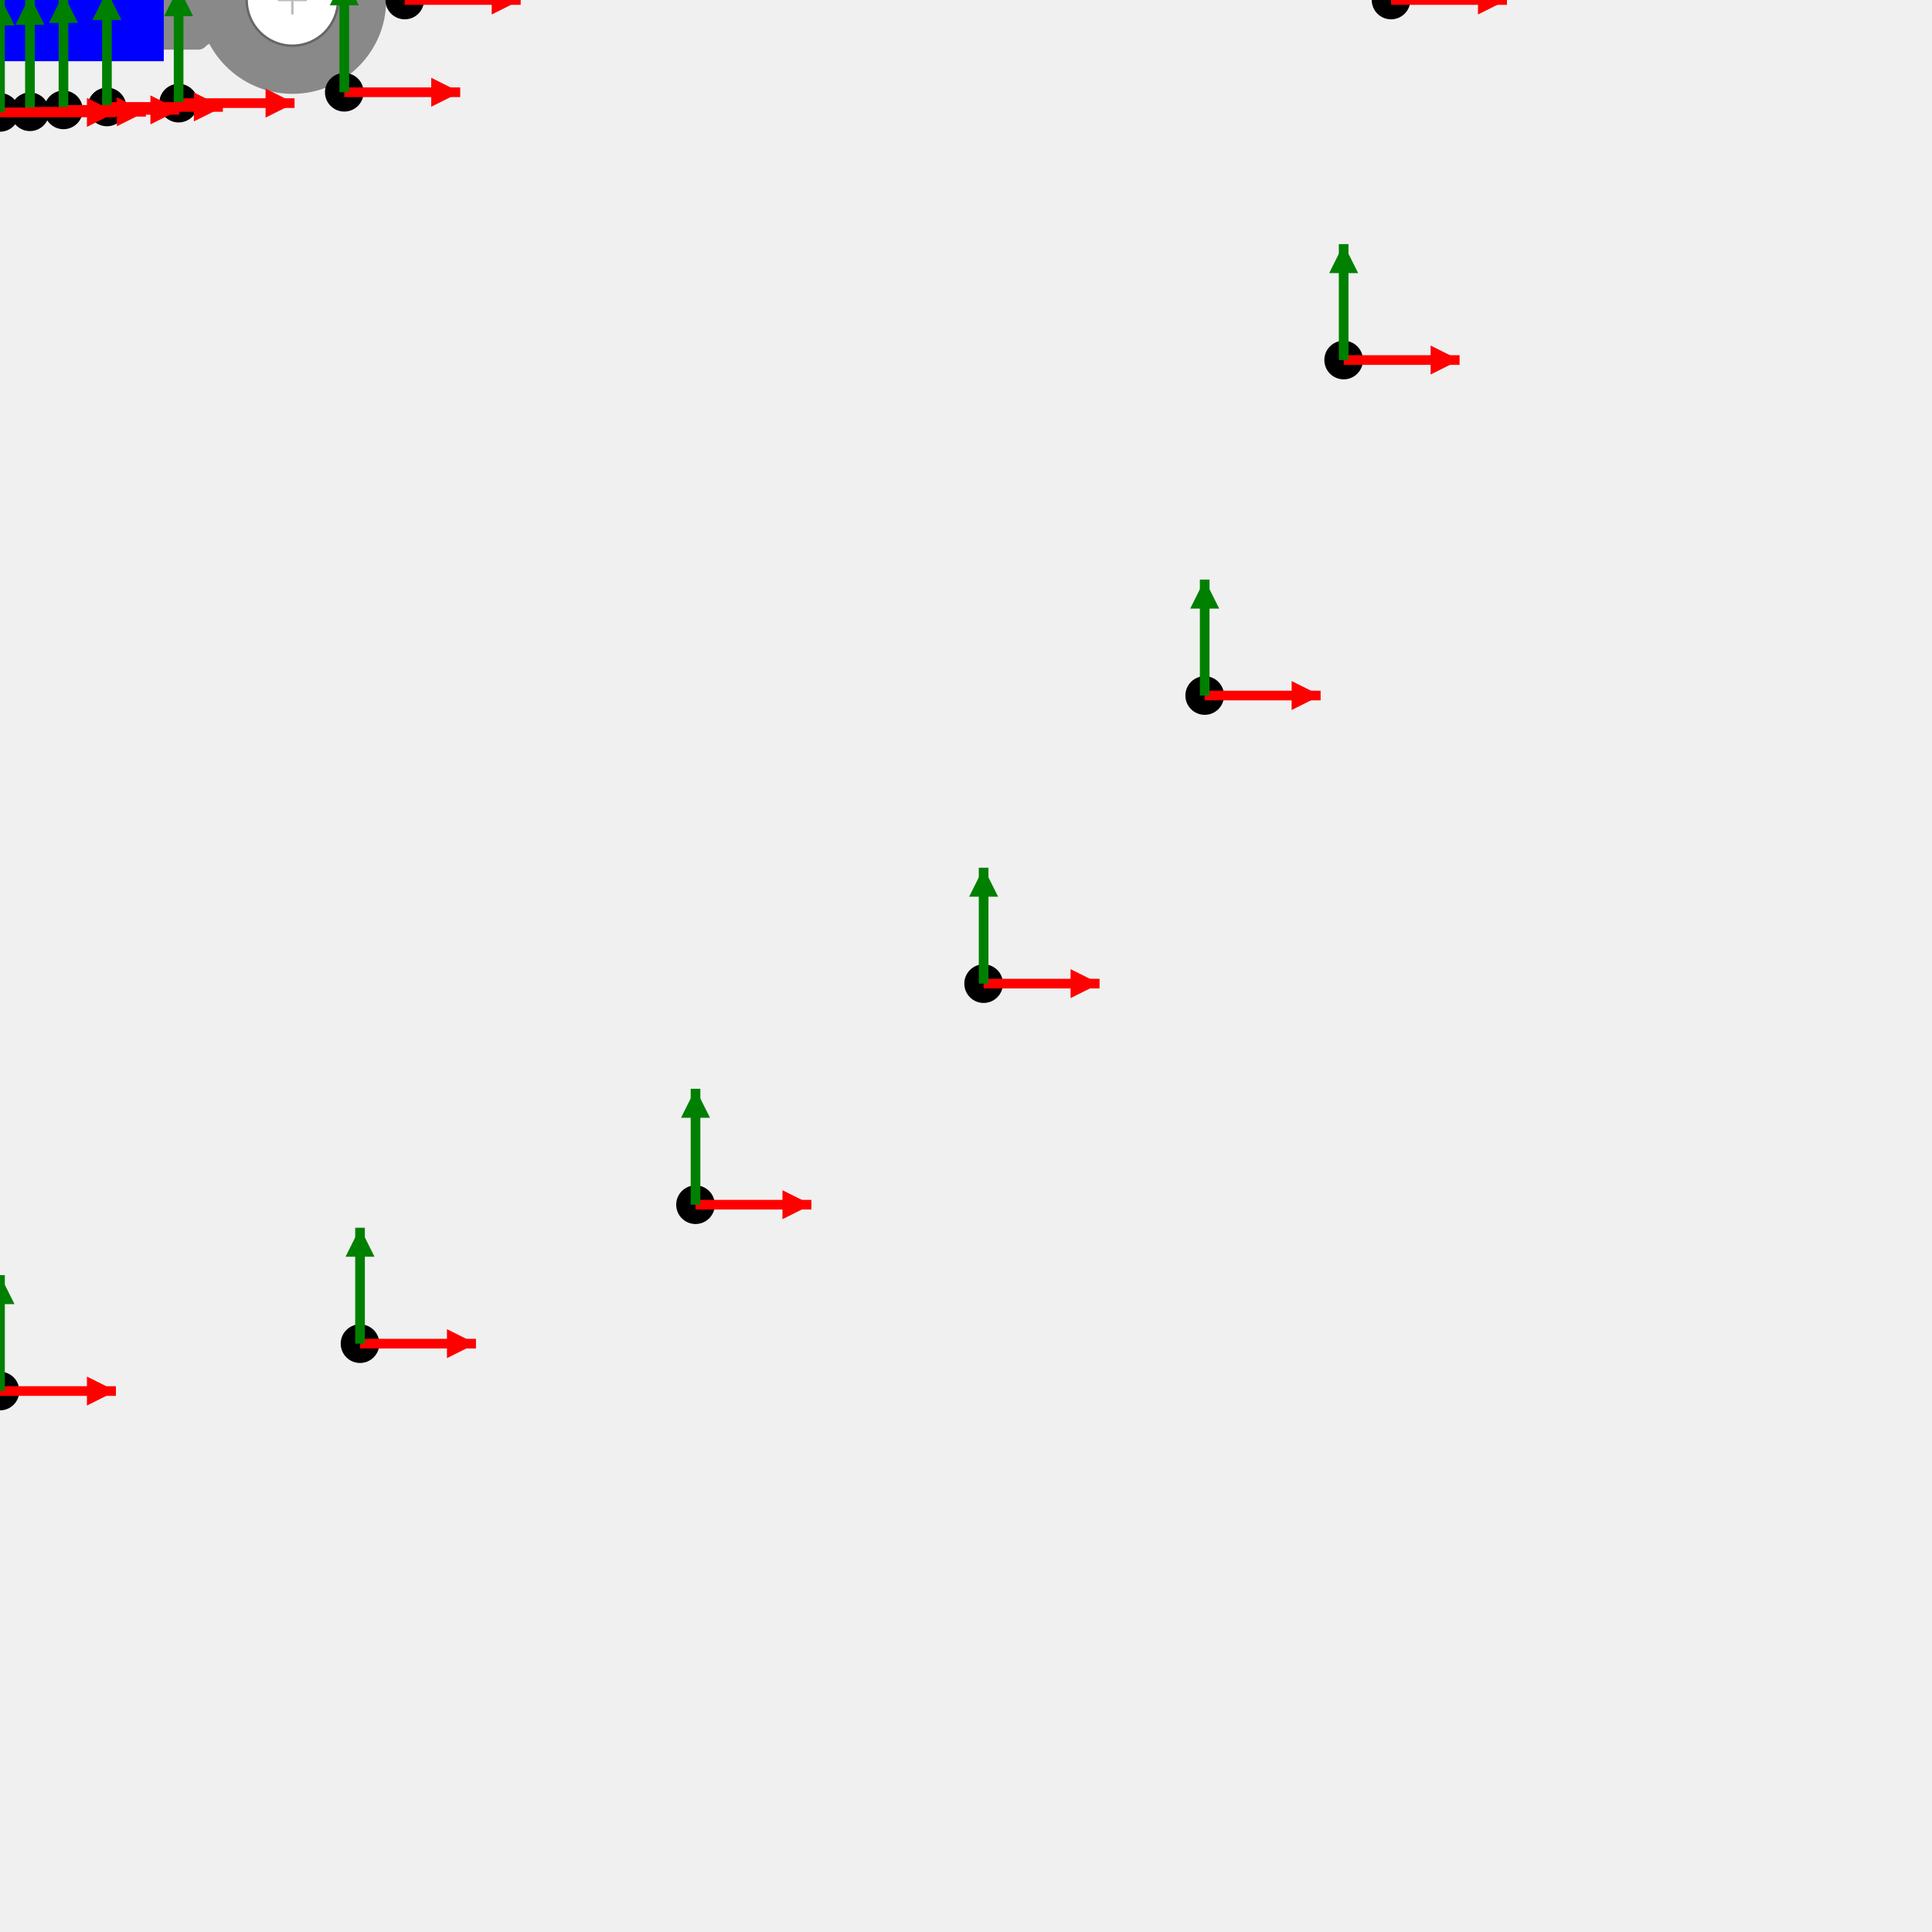
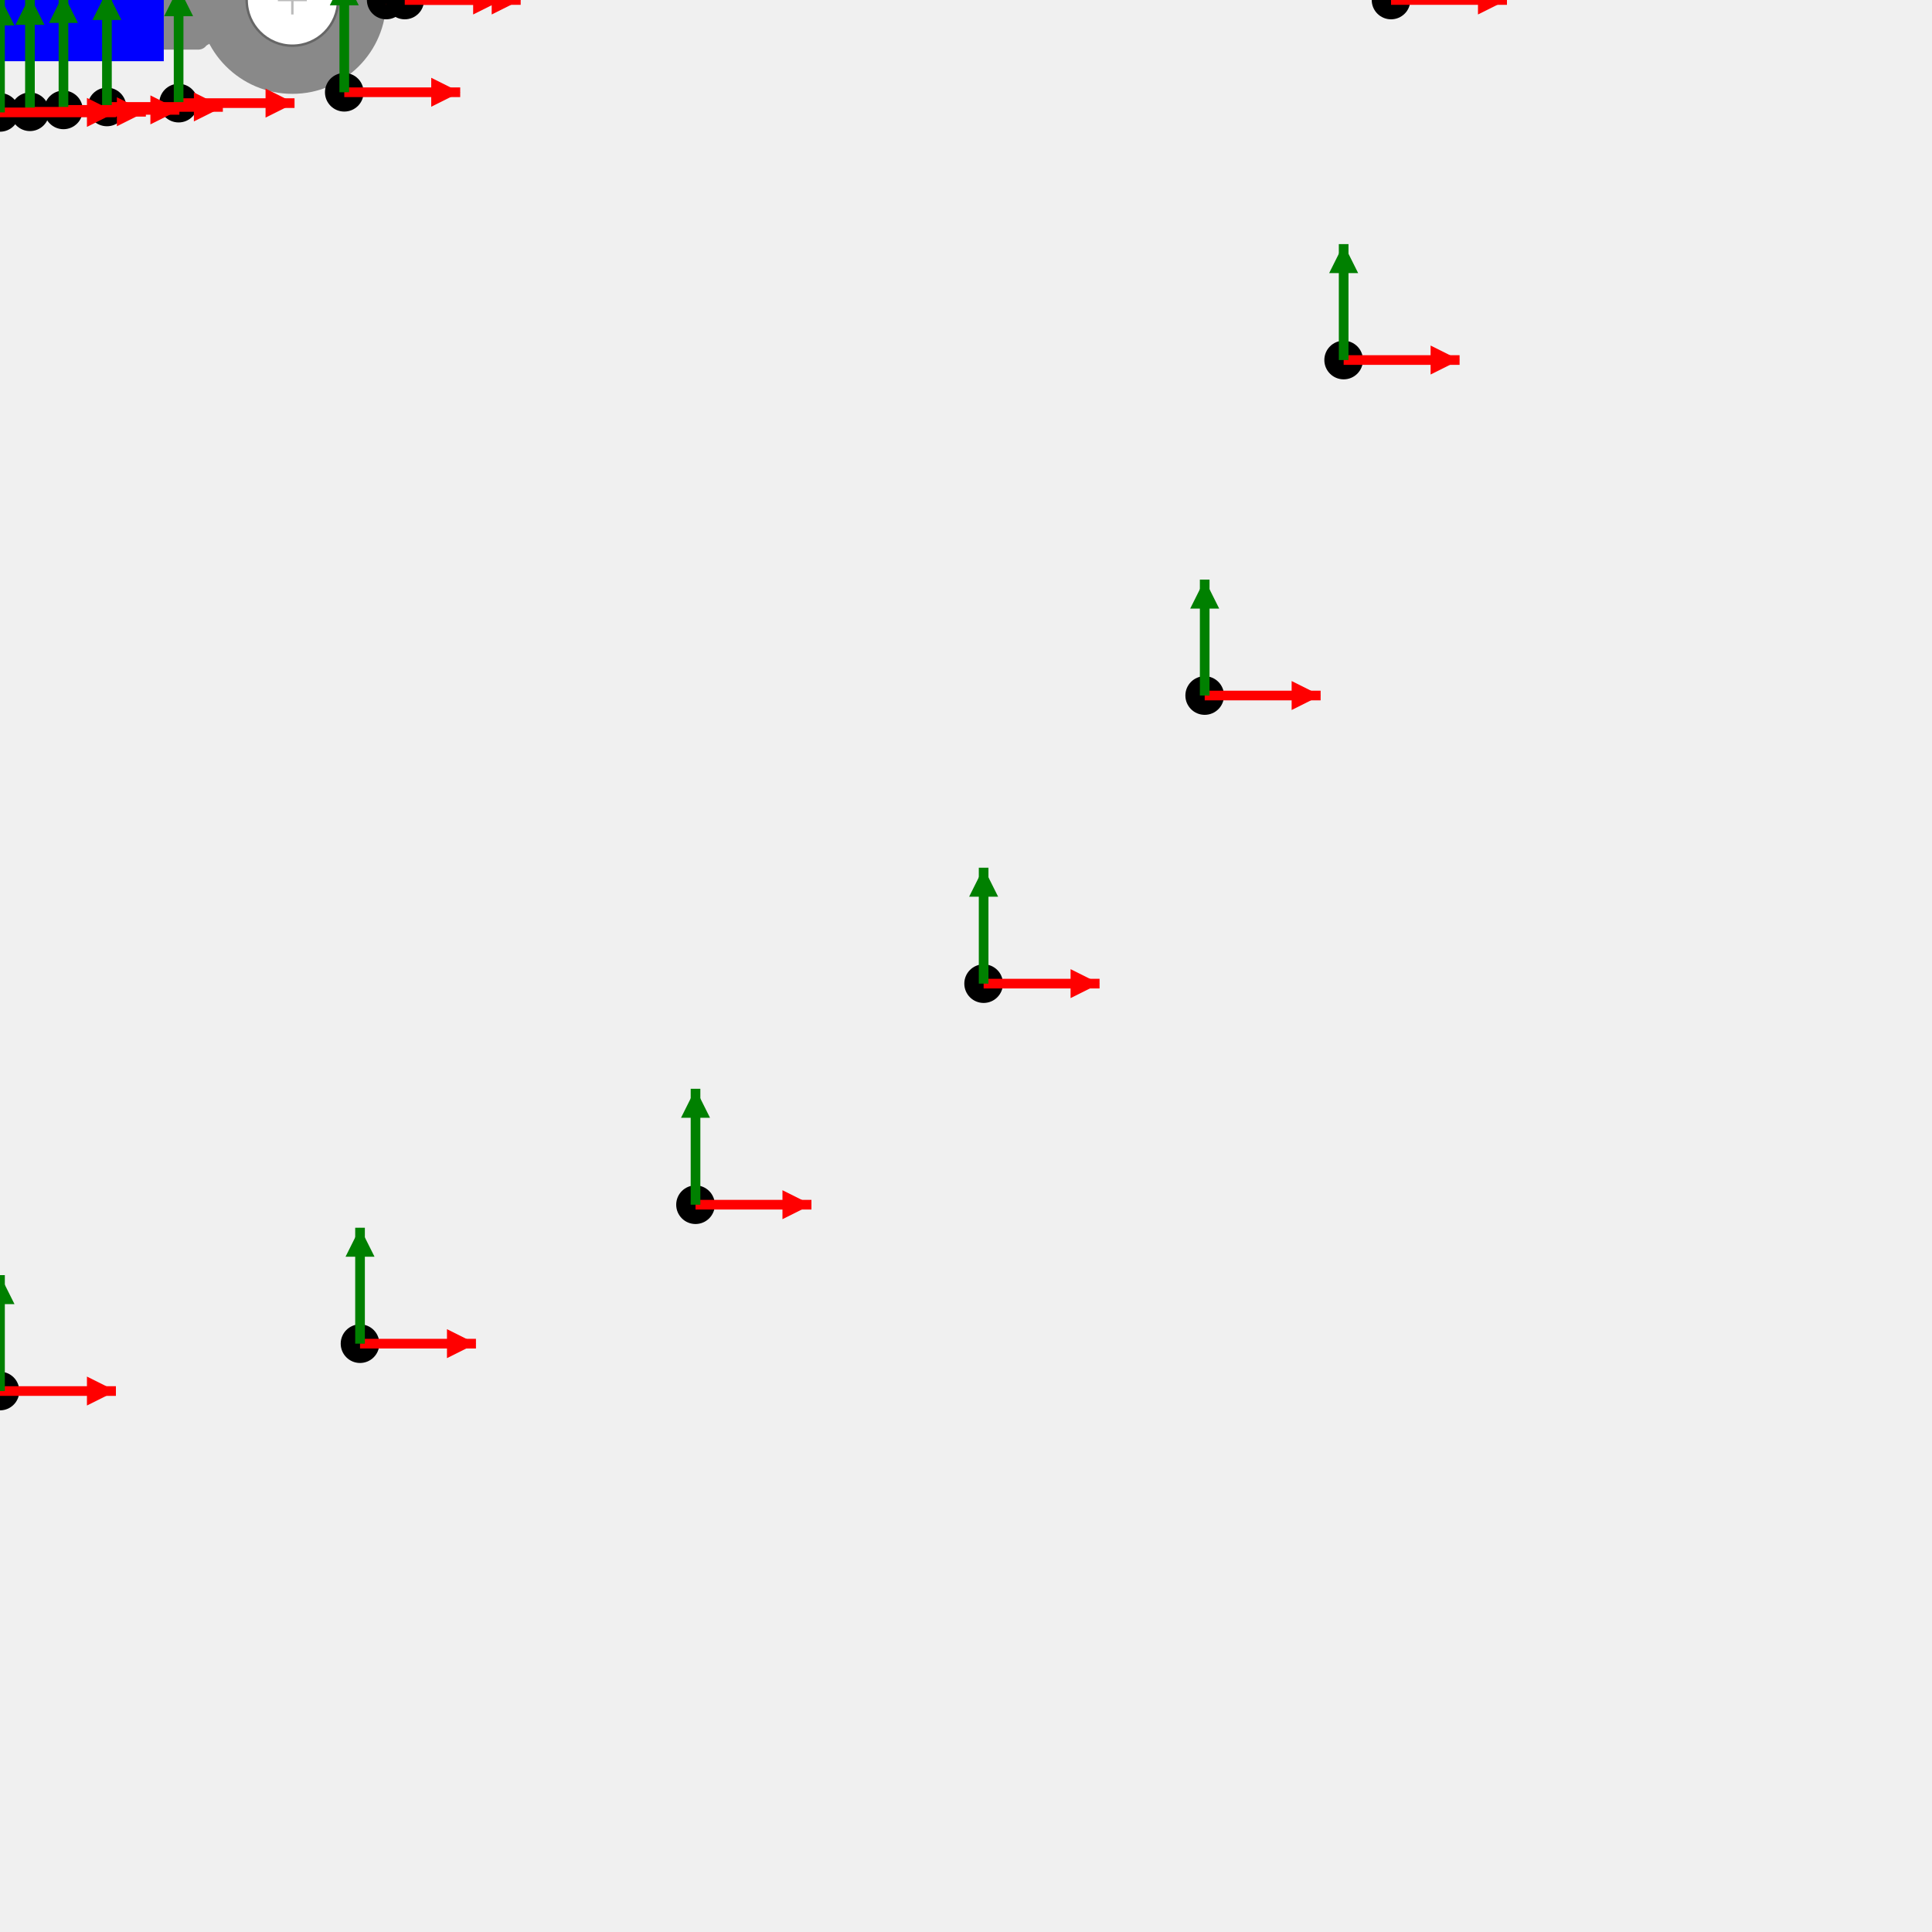
<svg xmlns="http://www.w3.org/2000/svg" version="1.1" width="400" height="400">
  <g id="RING_TERMINAL-14-10-0000FF-drawing-contents-start">
    <rect x="0.00" y="-10.28" width="43.10" height="20.55" fill="#898989" rx="2" />
    <polygon points="43.35,-9.08 41.10,-10.28 41.10,10.28 43.35,9.08" fill="#898989" />
    <circle cx="60.53" cy="0.00" r="19.43" fill="#898989" />
    <rect x="-4.00" y="-12.68" width="37.91" height="25.35" fill="#0000FF" />
    <circle cx="60.53" cy="0.00" r="9.46" fill="#ffffff" stroke="#666666" stroke-width="0.5" />
    <line x1="57.53" y1="0.00" x2="63.53" y2="0.00" stroke="#bbbbbb" stroke-width="0.5" />
    <line x1="60.53" y1="-3.00" x2="60.53" y2="3.00" stroke="#bbbbbb" stroke-width="0.5" />
  </g>
  <g id="RING_TERMINAL-14-10-0000FF-drawing-contents-end">
  </g>
  <g id="output csys locations">
+     <g id="3d-mate">
+       <circle cx="79.96" cy="-0.00" r="4" fill="black" />
+       <line x1="79.96" y1="-0.00" x2="103.96" y2="-0.00" stroke="red" stroke-width="2" />
+       <polygon points="103.96,-0.00 97.96,-3.00 97.96,3.00" fill="red" />
+       <line x1="79.96" y1="-0.00" x2="79.96" y2="-24.00" stroke="green" stroke-width="2" />
+       <polygon points="79.96,-24.00 76.96,-18.00 82.96,-18.00" fill="green" />
+     </g>
    <g id="flagnote-1">
      <circle cx="288.00" cy="-0.00" r="4" fill="black" />
      <line x1="288.00" y1="-0.00" x2="312.00" y2="-0.00" stroke="red" stroke-width="2" />
      <polygon points="312.00,-0.00 306.00,-3.00 306.00,3.00" fill="red" />
      <line x1="288.00" y1="-0.00" x2="288.00" y2="-24.00" stroke="green" stroke-width="2" />
      <polygon points="288.00,-24.00 285.00,-18.00 291.00,-18.00" fill="green" />
    </g>
    <g id="flagnote-1-leader_dest">
      <circle cx="83.80" cy="-0.00" r="4" fill="black" />
      <line x1="83.80" y1="-0.00" x2="107.80" y2="-0.00" stroke="red" stroke-width="2" />
      <polygon points="107.80,-0.00 101.80,-3.00 101.80,3.00" fill="red" />
      <line x1="83.80" y1="-0.00" x2="83.80" y2="-24.00" stroke="green" stroke-width="2" />
      <polygon points="83.80,-24.00 80.80,-18.00 86.80,-18.00" fill="green" />
    </g>
    <g id="flagnote-2">
      <circle cx="278.19" cy="-74.54" r="4" fill="black" />
      <line x1="278.19" y1="-74.54" x2="302.19" y2="-74.54" stroke="red" stroke-width="2" />
      <polygon points="302.19,-74.54 296.19,-77.54 296.19,-71.54" fill="red" />
      <line x1="278.19" y1="-74.54" x2="278.19" y2="-98.54" stroke="green" stroke-width="2" />
      <polygon points="278.19,-98.54 275.19,-92.54 281.19,-92.54" fill="green" />
    </g>
    <g id="flagnote-2-leader_dest">
      <circle cx="71.28" cy="-19.10" r="4" fill="black" />
      <line x1="71.28" y1="-19.10" x2="95.28" y2="-19.10" stroke="red" stroke-width="2" />
      <polygon points="95.28,-19.10 89.28,-22.10 89.28,-16.10" fill="red" />
      <line x1="71.28" y1="-19.10" x2="71.28" y2="-43.10" stroke="green" stroke-width="2" />
      <polygon points="71.28,-43.10 68.28,-37.10 74.28,-37.10" fill="green" />
    </g>
    <g id="flagnote-3">
      <circle cx="278.19" cy="74.54" r="4" fill="black" />
      <line x1="278.19" y1="74.54" x2="302.19" y2="74.54" stroke="red" stroke-width="2" />
      <polygon points="302.19,74.54 296.19,71.54 296.19,77.54" fill="red" />
      <line x1="278.19" y1="74.54" x2="278.19" y2="50.54" stroke="green" stroke-width="2" />
      <polygon points="278.19,50.54 275.19,56.54 281.19,56.54" fill="green" />
    </g>
    <g id="flagnote-3-leader_dest">
      <circle cx="71.28" cy="19.10" r="4" fill="black" />
      <line x1="71.28" y1="19.10" x2="95.28" y2="19.10" stroke="red" stroke-width="2" />
      <polygon points="95.28,19.10 89.28,16.10 89.28,22.10" fill="red" />
      <line x1="71.28" y1="19.10" x2="71.28" y2="-4.90" stroke="green" stroke-width="2" />
      <polygon points="71.28,-4.90 68.28,1.10 74.28,1.10" fill="green" />
    </g>
    <g id="flagnote-4">
      <circle cx="249.42" cy="-144.00" r="4" fill="black" />
      <line x1="249.42" y1="-144.00" x2="273.42" y2="-144.00" stroke="red" stroke-width="2" />
      <polygon points="273.42,-144.00 267.42,-147.00 267.42,-141.00" fill="red" />
      <line x1="249.42" y1="-144.00" x2="249.42" y2="-168.00" stroke="green" stroke-width="2" />
      <polygon points="249.42,-168.00 246.42,-162.00 252.42,-162.00" fill="green" />
    </g>
    <g id="flagnote-4-leader_dest">
      <circle cx="36.98" cy="-21.35" r="4" fill="black" />
      <line x1="36.98" y1="-21.35" x2="60.98" y2="-21.35" stroke="red" stroke-width="2" />
      <polygon points="60.98,-21.35 54.98,-24.35 54.98,-18.35" fill="red" />
      <line x1="36.98" y1="-21.35" x2="36.98" y2="-45.35" stroke="green" stroke-width="2" />
      <polygon points="36.98,-45.35 33.98,-39.35 39.98,-39.35" fill="green" />
    </g>
    <g id="flagnote-5">
      <circle cx="249.42" cy="144.00" r="4" fill="black" />
      <line x1="249.42" y1="144.00" x2="273.42" y2="144.00" stroke="red" stroke-width="2" />
      <polygon points="273.42,144.00 267.42,141.00 267.42,147.00" fill="red" />
      <line x1="249.42" y1="144.00" x2="249.42" y2="120.00" stroke="green" stroke-width="2" />
      <polygon points="249.42,120.00 246.42,126.00 252.42,126.00" fill="green" />
    </g>
    <g id="flagnote-5-leader_dest">
      <circle cx="36.98" cy="21.35" r="4" fill="black" />
      <line x1="36.98" y1="21.35" x2="60.98" y2="21.35" stroke="red" stroke-width="2" />
      <polygon points="60.98,21.35 54.98,18.35 54.98,24.35" fill="red" />
      <line x1="36.98" y1="21.35" x2="36.98" y2="-2.65" stroke="green" stroke-width="2" />
      <polygon points="36.98,-2.65 33.98,3.35 39.98,3.35" fill="green" />
    </g>
    <g id="flagnote-6">
      <circle cx="203.65" cy="-203.65" r="4" fill="black" />
      <line x1="203.65" y1="-203.65" x2="227.65" y2="-203.65" stroke="red" stroke-width="2" />
      <polygon points="227.65,-203.65 221.65,-206.65 221.65,-200.65" fill="red" />
      <line x1="203.65" y1="-203.65" x2="203.65" y2="-227.65" stroke="green" stroke-width="2" />
      <polygon points="203.65,-227.65 200.65,-221.65 206.65,-221.65" fill="green" />
    </g>
    <g id="flagnote-6-leader_dest">
      <circle cx="22.14" cy="-22.14" r="4" fill="black" />
      <line x1="22.14" y1="-22.14" x2="46.14" y2="-22.14" stroke="red" stroke-width="2" />
      <polygon points="46.14,-22.14 40.14,-25.14 40.14,-19.14" fill="red" />
      <line x1="22.14" y1="-22.14" x2="22.14" y2="-46.14" stroke="green" stroke-width="2" />
      <polygon points="22.14,-46.14 19.14,-40.14 25.14,-40.14" fill="green" />
    </g>
    <g id="flagnote-7">
      <circle cx="203.65" cy="203.65" r="4" fill="black" />
      <line x1="203.65" y1="203.65" x2="227.65" y2="203.65" stroke="red" stroke-width="2" />
      <polygon points="227.65,203.65 221.65,200.65 221.65,206.65" fill="red" />
      <line x1="203.65" y1="203.65" x2="203.65" y2="179.65" stroke="green" stroke-width="2" />
      <polygon points="203.65,179.65 200.65,185.65 206.65,185.65" fill="green" />
    </g>
    <g id="flagnote-7-leader_dest">
      <circle cx="22.14" cy="22.14" r="4" fill="black" />
      <line x1="22.14" y1="22.14" x2="46.14" y2="22.14" stroke="red" stroke-width="2" />
      <polygon points="46.14,22.14 40.14,19.14 40.14,25.14" fill="red" />
      <line x1="22.14" y1="22.14" x2="22.14" y2="-1.86" stroke="green" stroke-width="2" />
      <polygon points="22.14,-1.86 19.14,4.14 25.14,4.14" fill="green" />
    </g>
    <g id="flagnote-8">
      <circle cx="144.00" cy="-249.42" r="4" fill="black" />
      <line x1="144.00" y1="-249.42" x2="168.00" y2="-249.42" stroke="red" stroke-width="2" />
      <polygon points="168.00,-249.42 162.00,-252.42 162.00,-246.42" fill="red" />
      <line x1="144.00" y1="-249.42" x2="144.00" y2="-273.42" stroke="green" stroke-width="2" />
      <polygon points="144.00,-273.42 141.00,-267.42 147.00,-267.42" fill="green" />
    </g>
    <g id="flagnote-8-leader_dest">
      <circle cx="13.14" cy="-22.75" r="4" fill="black" />
      <line x1="13.14" y1="-22.75" x2="37.14" y2="-22.75" stroke="red" stroke-width="2" />
      <polygon points="37.14,-22.75 31.14,-25.75 31.14,-19.75" fill="red" />
      <line x1="13.14" y1="-22.75" x2="13.14" y2="-46.75" stroke="green" stroke-width="2" />
      <polygon points="13.14,-46.75 10.14,-40.75 16.14,-40.75" fill="green" />
    </g>
    <g id="flagnote-9">
      <circle cx="144.00" cy="249.42" r="4" fill="black" />
      <line x1="144.00" y1="249.42" x2="168.00" y2="249.42" stroke="red" stroke-width="2" />
      <polygon points="168.00,249.42 162.00,246.42 162.00,252.42" fill="red" />
      <line x1="144.00" y1="249.42" x2="144.00" y2="225.42" stroke="green" stroke-width="2" />
      <polygon points="144.00,225.42 141.00,231.42 147.00,231.42" fill="green" />
    </g>
    <g id="flagnote-9-leader_dest">
      <circle cx="13.14" cy="22.75" r="4" fill="black" />
      <line x1="13.14" y1="22.75" x2="37.14" y2="22.75" stroke="red" stroke-width="2" />
      <polygon points="37.14,22.75 31.14,19.75 31.14,25.75" fill="red" />
      <line x1="13.14" y1="22.75" x2="13.14" y2="-1.25" stroke="green" stroke-width="2" />
      <polygon points="13.14,-1.25 10.14,4.75 16.14,4.75" fill="green" />
    </g>
    <g id="flagnote-10">
      <circle cx="74.54" cy="-278.19" r="4" fill="black" />
      <line x1="74.54" y1="-278.19" x2="98.54" y2="-278.19" stroke="red" stroke-width="2" />
      <polygon points="98.54,-278.19 92.54,-281.19 92.54,-275.19" fill="red" />
      <line x1="74.54" y1="-278.19" x2="74.54" y2="-302.19" stroke="green" stroke-width="2" />
      <polygon points="74.54,-302.19 71.54,-296.19 77.54,-296.19" fill="green" />
    </g>
    <g id="flagnote-10-leader_dest">
      <circle cx="6.20" cy="-23.14" r="4" fill="black" />
      <line x1="6.20" y1="-23.14" x2="30.20" y2="-23.14" stroke="red" stroke-width="2" />
      <polygon points="30.20,-23.14 24.20,-26.14 24.20,-20.14" fill="red" />
      <line x1="6.20" y1="-23.14" x2="6.20" y2="-47.14" stroke="green" stroke-width="2" />
      <polygon points="6.20,-47.14 3.20,-41.14 9.20,-41.14" fill="green" />
    </g>
    <g id="flagnote-11">
      <circle cx="74.54" cy="278.19" r="4" fill="black" />
      <line x1="74.54" y1="278.19" x2="98.54" y2="278.19" stroke="red" stroke-width="2" />
      <polygon points="98.54,278.19 92.54,275.19 92.54,281.19" fill="red" />
      <line x1="74.54" y1="278.19" x2="74.54" y2="254.19" stroke="green" stroke-width="2" />
      <polygon points="74.54,254.19 71.54,260.19 77.54,260.19" fill="green" />
    </g>
    <g id="flagnote-11-leader_dest">
      <circle cx="6.20" cy="23.14" r="4" fill="black" />
      <line x1="6.20" y1="23.14" x2="30.20" y2="23.14" stroke="red" stroke-width="2" />
      <polygon points="30.20,23.14 24.20,20.14 24.20,26.14" fill="red" />
      <line x1="6.20" y1="23.14" x2="6.20" y2="-0.86" stroke="green" stroke-width="2" />
      <polygon points="6.20,-0.86 3.20,5.14 9.20,5.14" fill="green" />
    </g>
    <g id="flagnote-12">
      <circle cx="0.00" cy="-288.00" r="4" fill="black" />
      <line x1="0.00" y1="-288.00" x2="24.00" y2="-288.00" stroke="red" stroke-width="2" />
      <polygon points="24.00,-288.00 18.00,-291.00 18.00,-285.00" fill="red" />
      <line x1="0.00" y1="-288.00" x2="0.00" y2="-312.00" stroke="green" stroke-width="2" />
      <polygon points="0.00,-312.00 -3.00,-306.00 3.00,-306.00" fill="green" />
    </g>
    <g id="flagnote-12-leader_dest">
      <circle cx="0.00" cy="-23.27" r="4" fill="black" />
      <line x1="0.00" y1="-23.27" x2="24.00" y2="-23.27" stroke="red" stroke-width="2" />
      <polygon points="24.00,-23.27 18.00,-26.27 18.00,-20.27" fill="red" />
      <line x1="0.00" y1="-23.27" x2="0.00" y2="-47.27" stroke="green" stroke-width="2" />
      <polygon points="0.00,-47.27 -3.00,-41.27 3.00,-41.27" fill="green" />
    </g>
    <g id="flagnote-13">
      <circle cx="0.00" cy="288.00" r="4" fill="black" />
      <line x1="0.00" y1="288.00" x2="24.00" y2="288.00" stroke="red" stroke-width="2" />
      <polygon points="24.00,288.00 18.00,285.00 18.00,291.00" fill="red" />
      <line x1="0.00" y1="288.00" x2="0.00" y2="264.00" stroke="green" stroke-width="2" />
      <polygon points="0.00,264.00 -3.00,270.00 3.00,270.00" fill="green" />
    </g>
    <g id="flagnote-13-leader_dest">
      <circle cx="0.00" cy="23.27" r="4" fill="black" />
      <line x1="0.00" y1="23.27" x2="24.00" y2="23.27" stroke="red" stroke-width="2" />
      <polygon points="24.00,23.27 18.00,20.27 18.00,26.27" fill="red" />
      <line x1="0.00" y1="23.27" x2="0.00" y2="-0.73" stroke="green" stroke-width="2" />
      <polygon points="0.00,-0.73 -3.00,5.27 3.00,5.27" fill="green" />
    </g>
  </g>
</svg>
